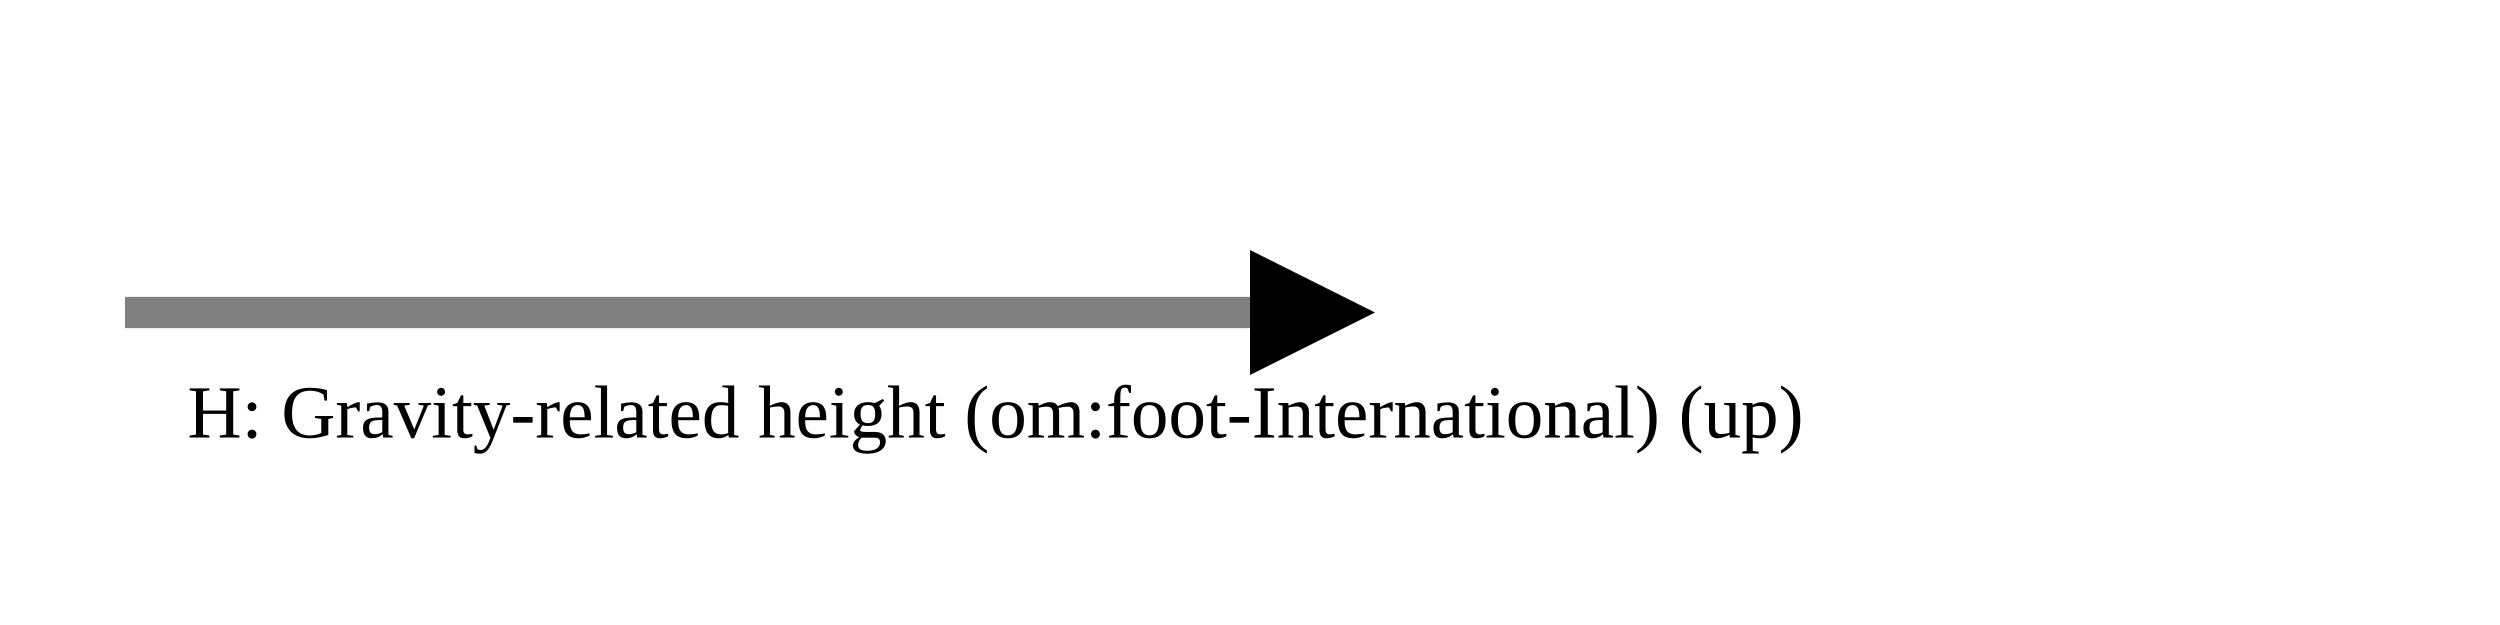
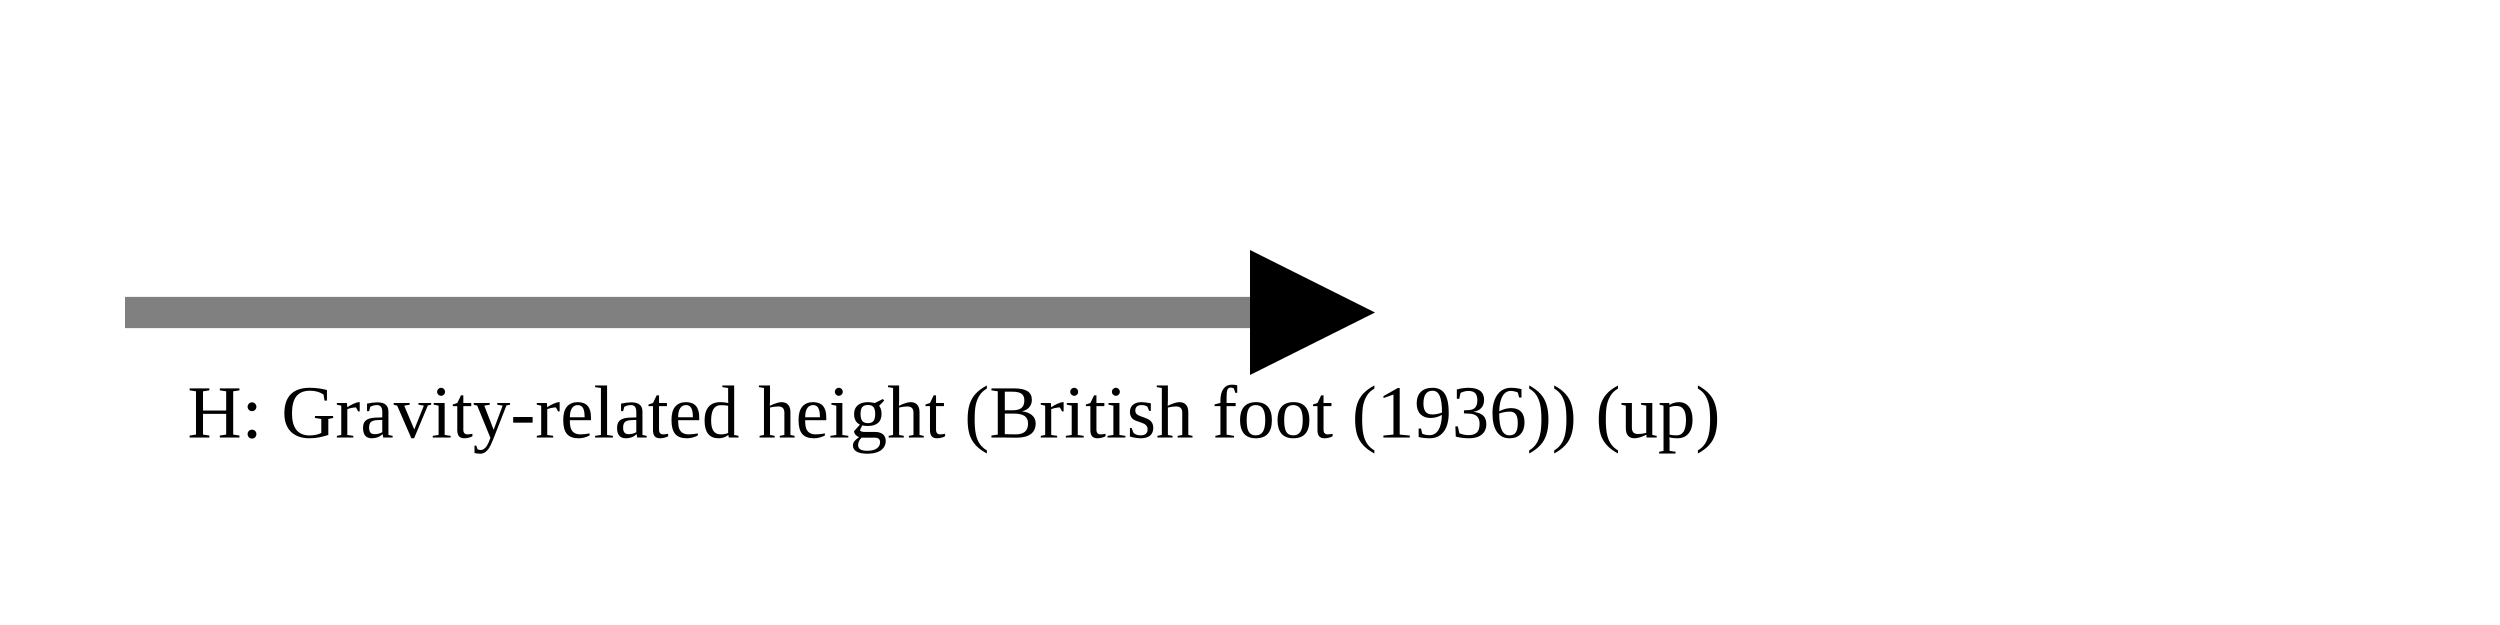
<svg xmlns="http://www.w3.org/2000/svg" version="1.1" width="400" height="100" viewbox="0 0 275 100">
  <defs>
    <marker id="arrowhead" markerWidth="10" markerHeight="7" refX="0" refY="2" orient="auto">
      <polygon points="0 0, 4 2, 0 4" />
    </marker>
  </defs>
  <line x1="20" y1="50" x2="200" y2="50" stroke="gray" stroke-width="5" marker-end="url(#arrowhead)" />
-   <text x="30" y="70" class="small">H: Gravity-related height (om:foot-International) (up)</text>
+   <text x="30" y="70" class="small">H: Gravity-related height (British foot (1936)) (up)</text>
</svg>
